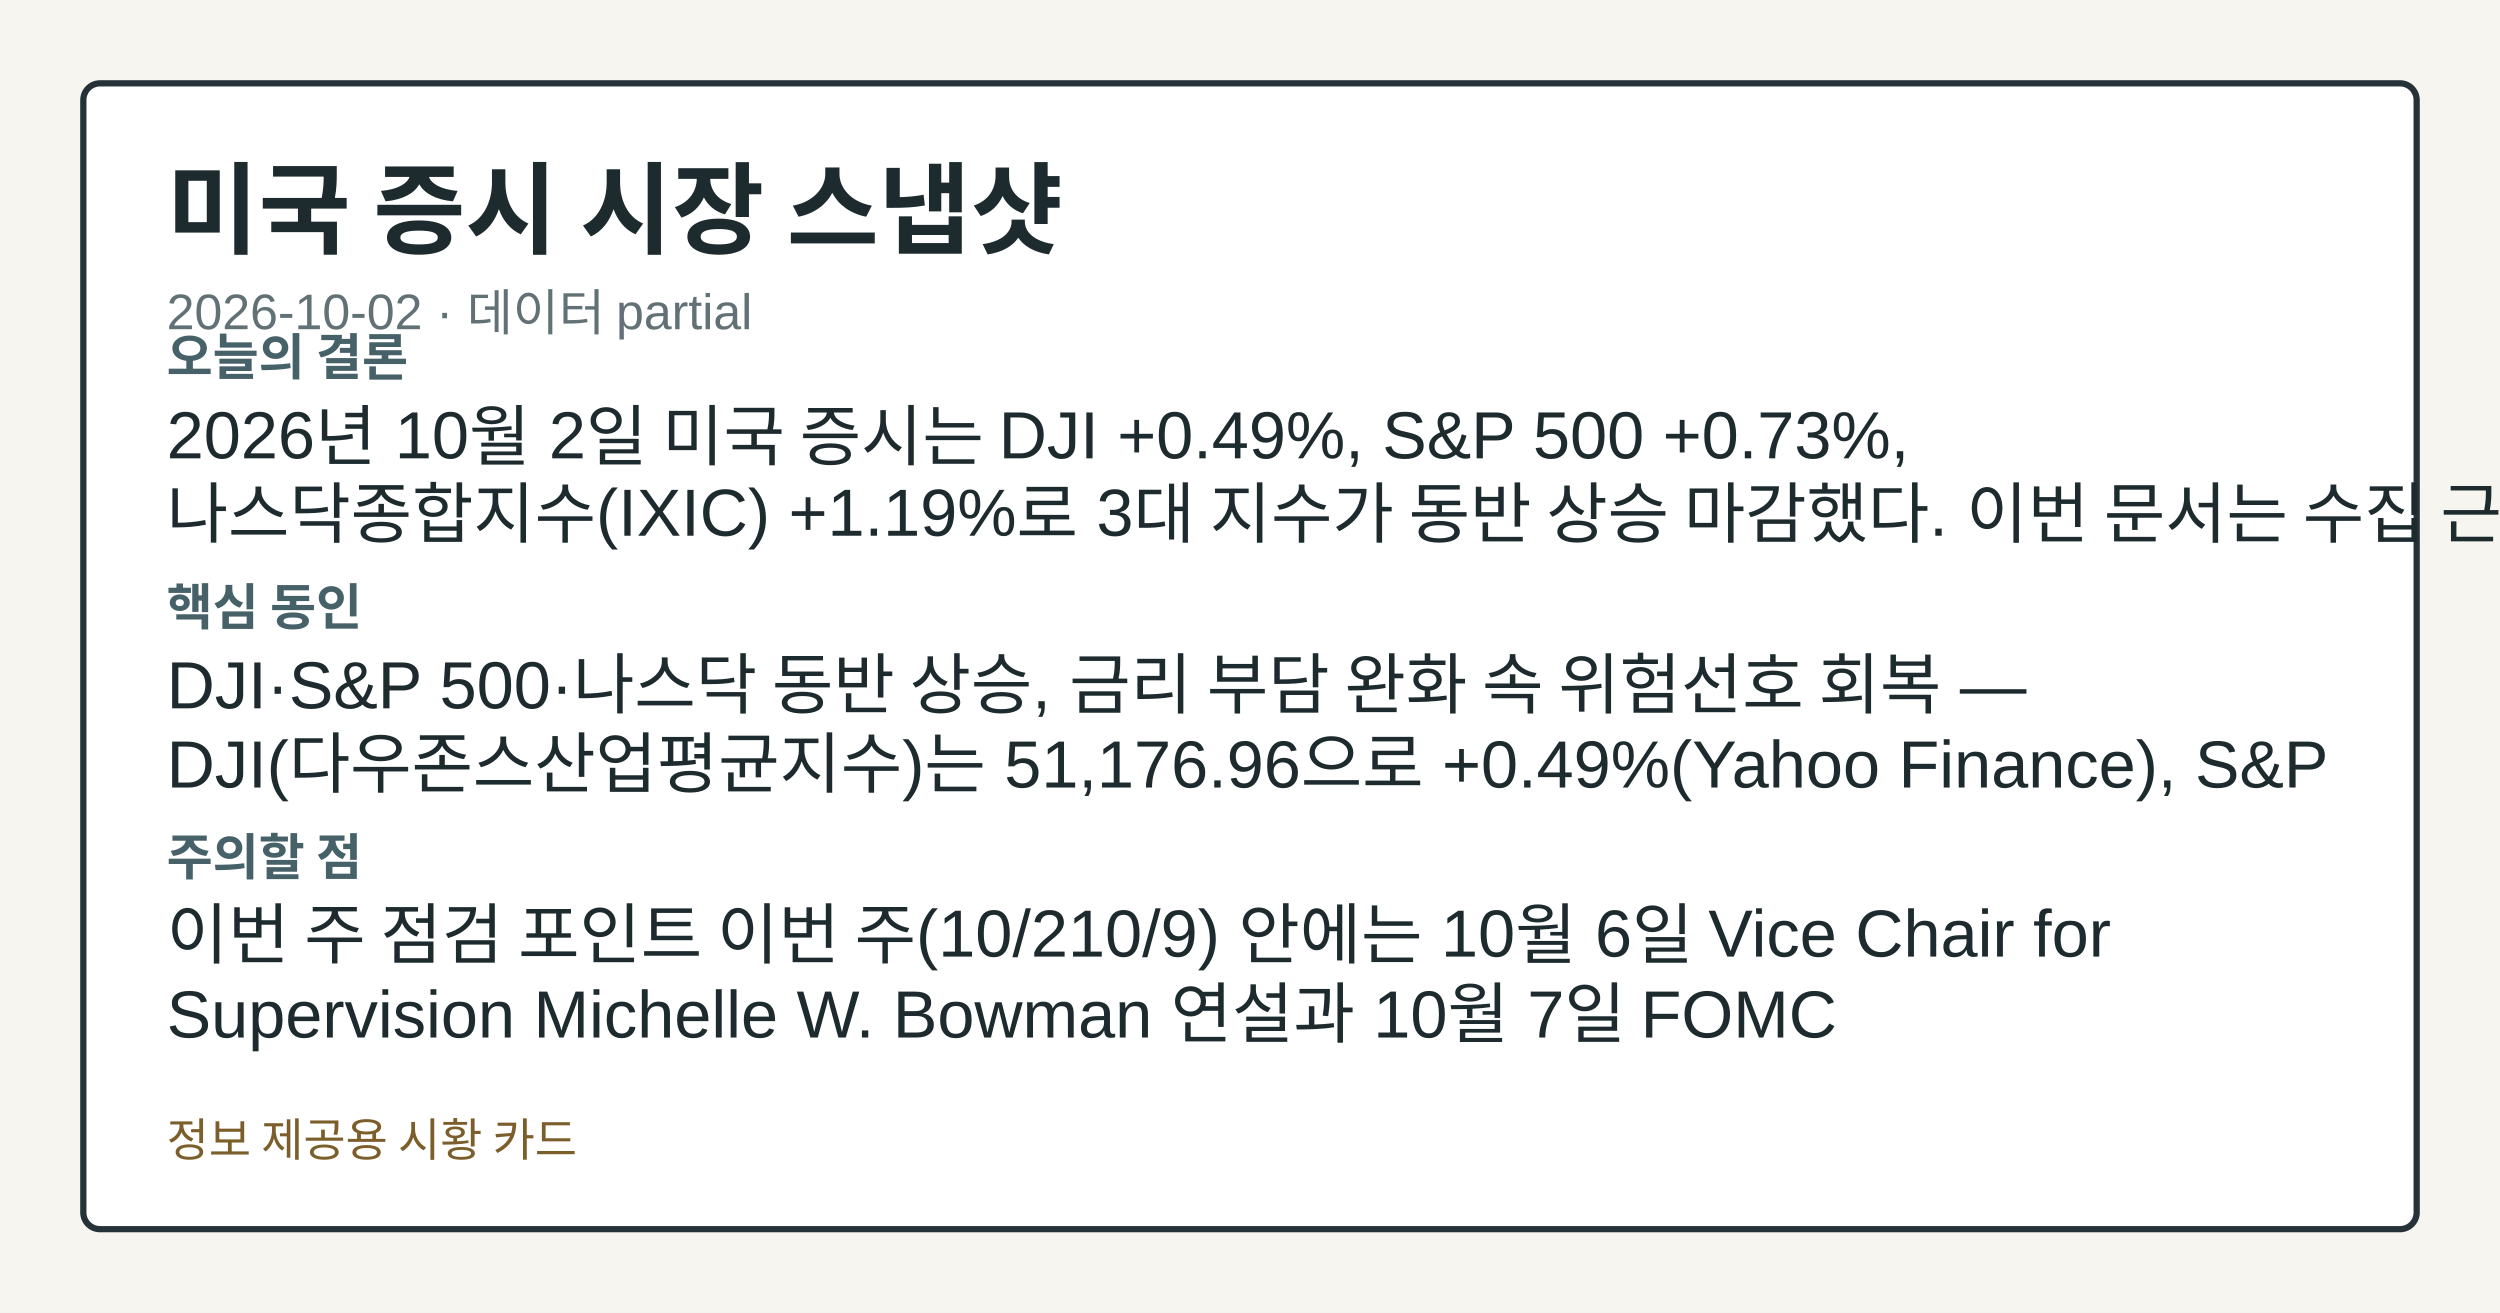
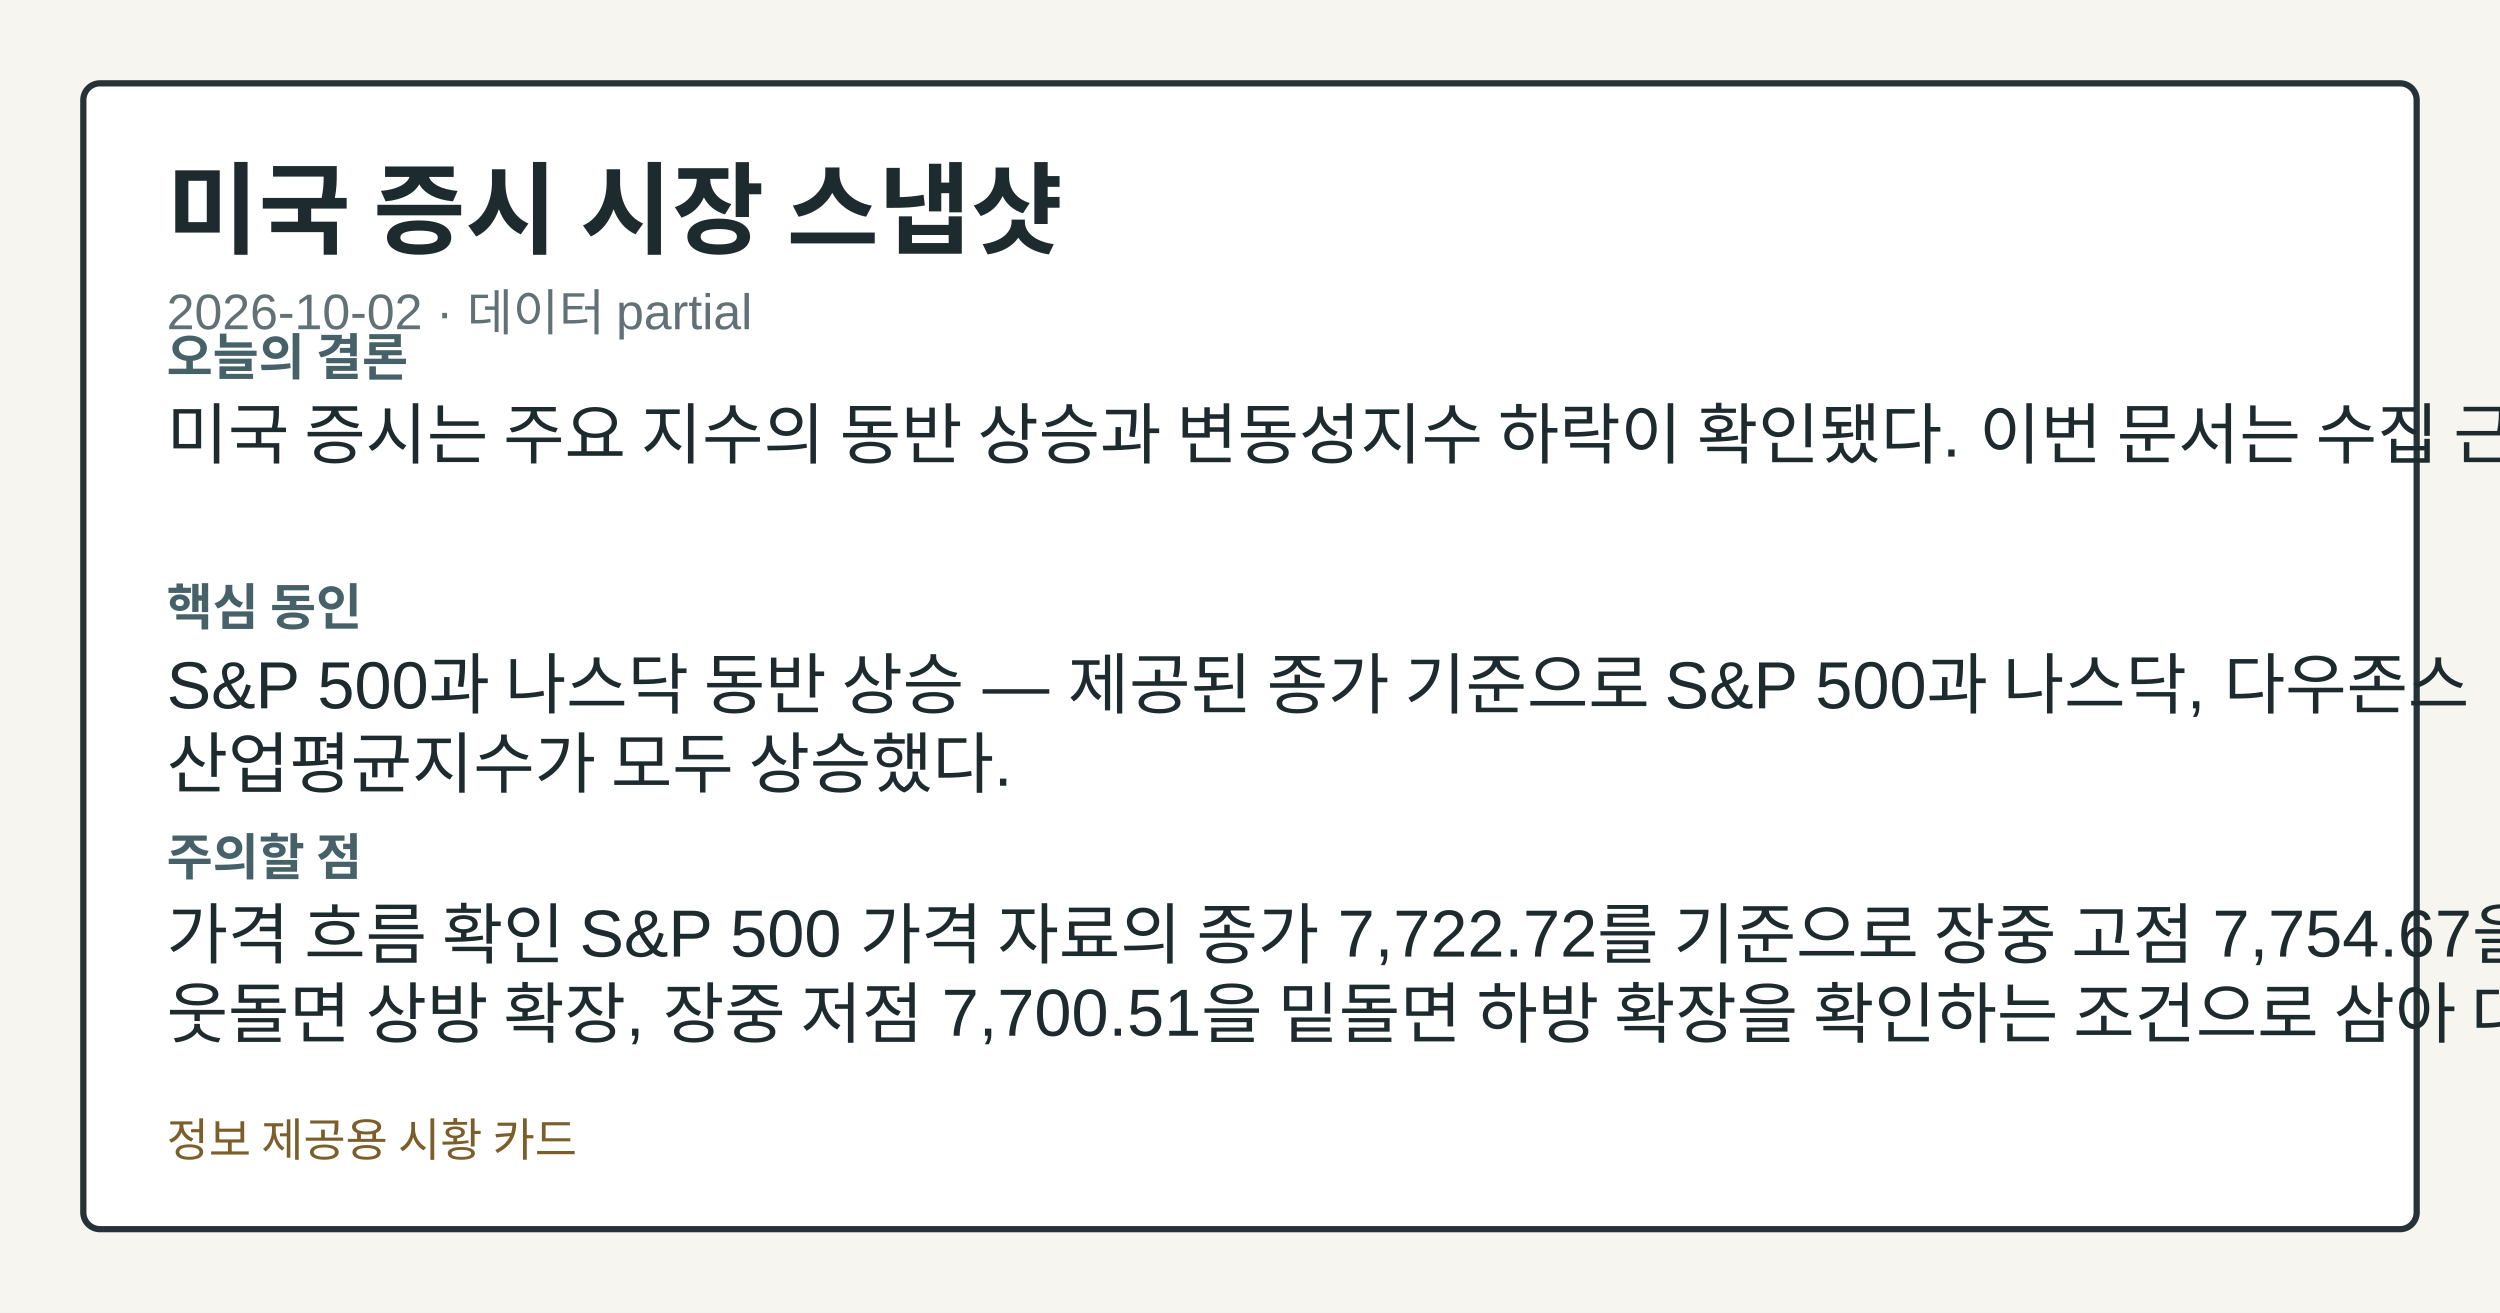
<svg xmlns="http://www.w3.org/2000/svg" width="1200" height="630" viewBox="0 0 1200 630" role="img" aria-label="미국 증시 시장 스냅샷">
  <style>.card-bg{fill:#f7f5ef;}.card-frame{fill:#ffffff;stroke:#253238;}.card-title{fill:#1d2b2f;}.card-subtitle{fill:#617176;}.card-label{fill:#476169;}.card-emphasis{fill:#14555f;}.card-text{fill:#1d2b2f;}.card-disclaimer{fill:#7b5e2a;}</style>
  <rect class="card-bg" width="1200" height="630" />
  <rect class="card-frame" x="40" y="40" width="1120" height="550" rx="8" stroke-width="3" />
  <text class="card-title" x="80" y="118" font-family="&quot;Noto Sans KR&quot;, Arial, sans-serif" font-size="48" font-weight="700">미국 증시 시장 스냅샷</text>
  <text class="card-subtitle" x="80" y="158" font-family="&quot;Noto Sans KR&quot;, Arial, sans-serif" font-size="24">2026-10-02 · 데이터 partial</text>
  <text class="card-label" x="80" y="180" font-family="&quot;Noto Sans KR&quot;, Arial, sans-serif" font-size="24" font-weight="700">오늘의 결론</text>
-   <text class="card-text" x="80" y="220" font-family="&quot;Noto Sans KR&quot;, Arial, sans-serif" font-size="32">2026년 10월 2일 미국 증시는 DJI +0.49%, S&amp;P 500 +0.73%,</text>
-   <text class="card-text" x="80" y="258" font-family="&quot;Noto Sans KR&quot;, Arial, sans-serif" font-size="32">나스닥종합지수(IXIC) +1.19%로 3대 지수가 동반 상승 마감했다. 이번 문서는 수집 근거가</text>
+   <text class="card-text" x="80" y="220" font-family="&quot;Noto Sans KR&quot;, Arial, sans-serif" font-size="32">미국 증시는 주요 지수의 동반 상승과 변동성지수 하락이 확인됐다. 이번 문서는 수집 근거가 제한적입니다.</text>
  <text class="card-label" x="80" y="300" font-family="&quot;Noto Sans KR&quot;, Arial, sans-serif" font-size="24" font-weight="700">핵심 동인</text>
-   <text class="card-text" x="80" y="340" font-family="&quot;Noto Sans KR&quot;, Arial, sans-serif" font-size="32">DJI·S&amp;P 500·나스닥 동반 상승, 금리 부담 완화 속 위험선호 회복 —</text>
-   <text class="card-text" x="80" y="378" font-family="&quot;Noto Sans KR&quot;, Arial, sans-serif" font-size="32">DJI(다우존스산업평균지수)는 51,176.96으로 +0.49%(Yahoo Finance), S&amp;P</text>
+   <text class="card-text" x="80" y="340" font-family="&quot;Noto Sans KR&quot;, Arial, sans-serif" font-size="32">S&amp;P 500과 나스닥 동반 상승 — 제공된 종가 기준으로 S&amp;P 500과 나스닥, 다우존스</text>
+   <text class="card-text" x="80" y="378" font-family="&quot;Noto Sans KR&quot;, Arial, sans-serif" font-size="32">산업평균지수가 모두 상승했다.</text>
  <text class="card-label" x="80" y="420" font-family="&quot;Noto Sans KR&quot;, Arial, sans-serif" font-size="24" font-weight="700">주의할 점</text>
-   <text class="card-text" x="80" y="460" font-family="&quot;Noto Sans KR&quot;, Arial, sans-serif" font-size="32">이번 주 점검 포인트 이번 주(10/210/9) 안에는 10월 6일 Vice Chair for</text>
-   <text class="card-text" x="80" y="498" font-family="&quot;Noto Sans KR&quot;, Arial, sans-serif" font-size="32">Supervision Michelle W. Bowman 연설과 10월 7일 FOMC</text>
+   <text class="card-text" x="80" y="460" font-family="&quot;Noto Sans KR&quot;, Arial, sans-serif" font-size="32">가격 흐름 확인 S&amp;P 500 가격 자료의 종가 7,722.72를 기준으로 장중 고점 7,754.67을</text>
+   <text class="card-text" x="80" y="498" font-family="&quot;Noto Sans KR&quot;, Arial, sans-serif" font-size="32">웃돌면 상방 확장, 장중 저점 7,700.51을 밑돌면 하방 확장을 확인하는 조건으로 삼아 대형주 상승</text>
  <text class="card-disclaimer" x="80" y="555" font-family="&quot;Noto Sans KR&quot;, Arial, sans-serif" font-size="22">정보 제공용 시황 카드</text>
</svg>
